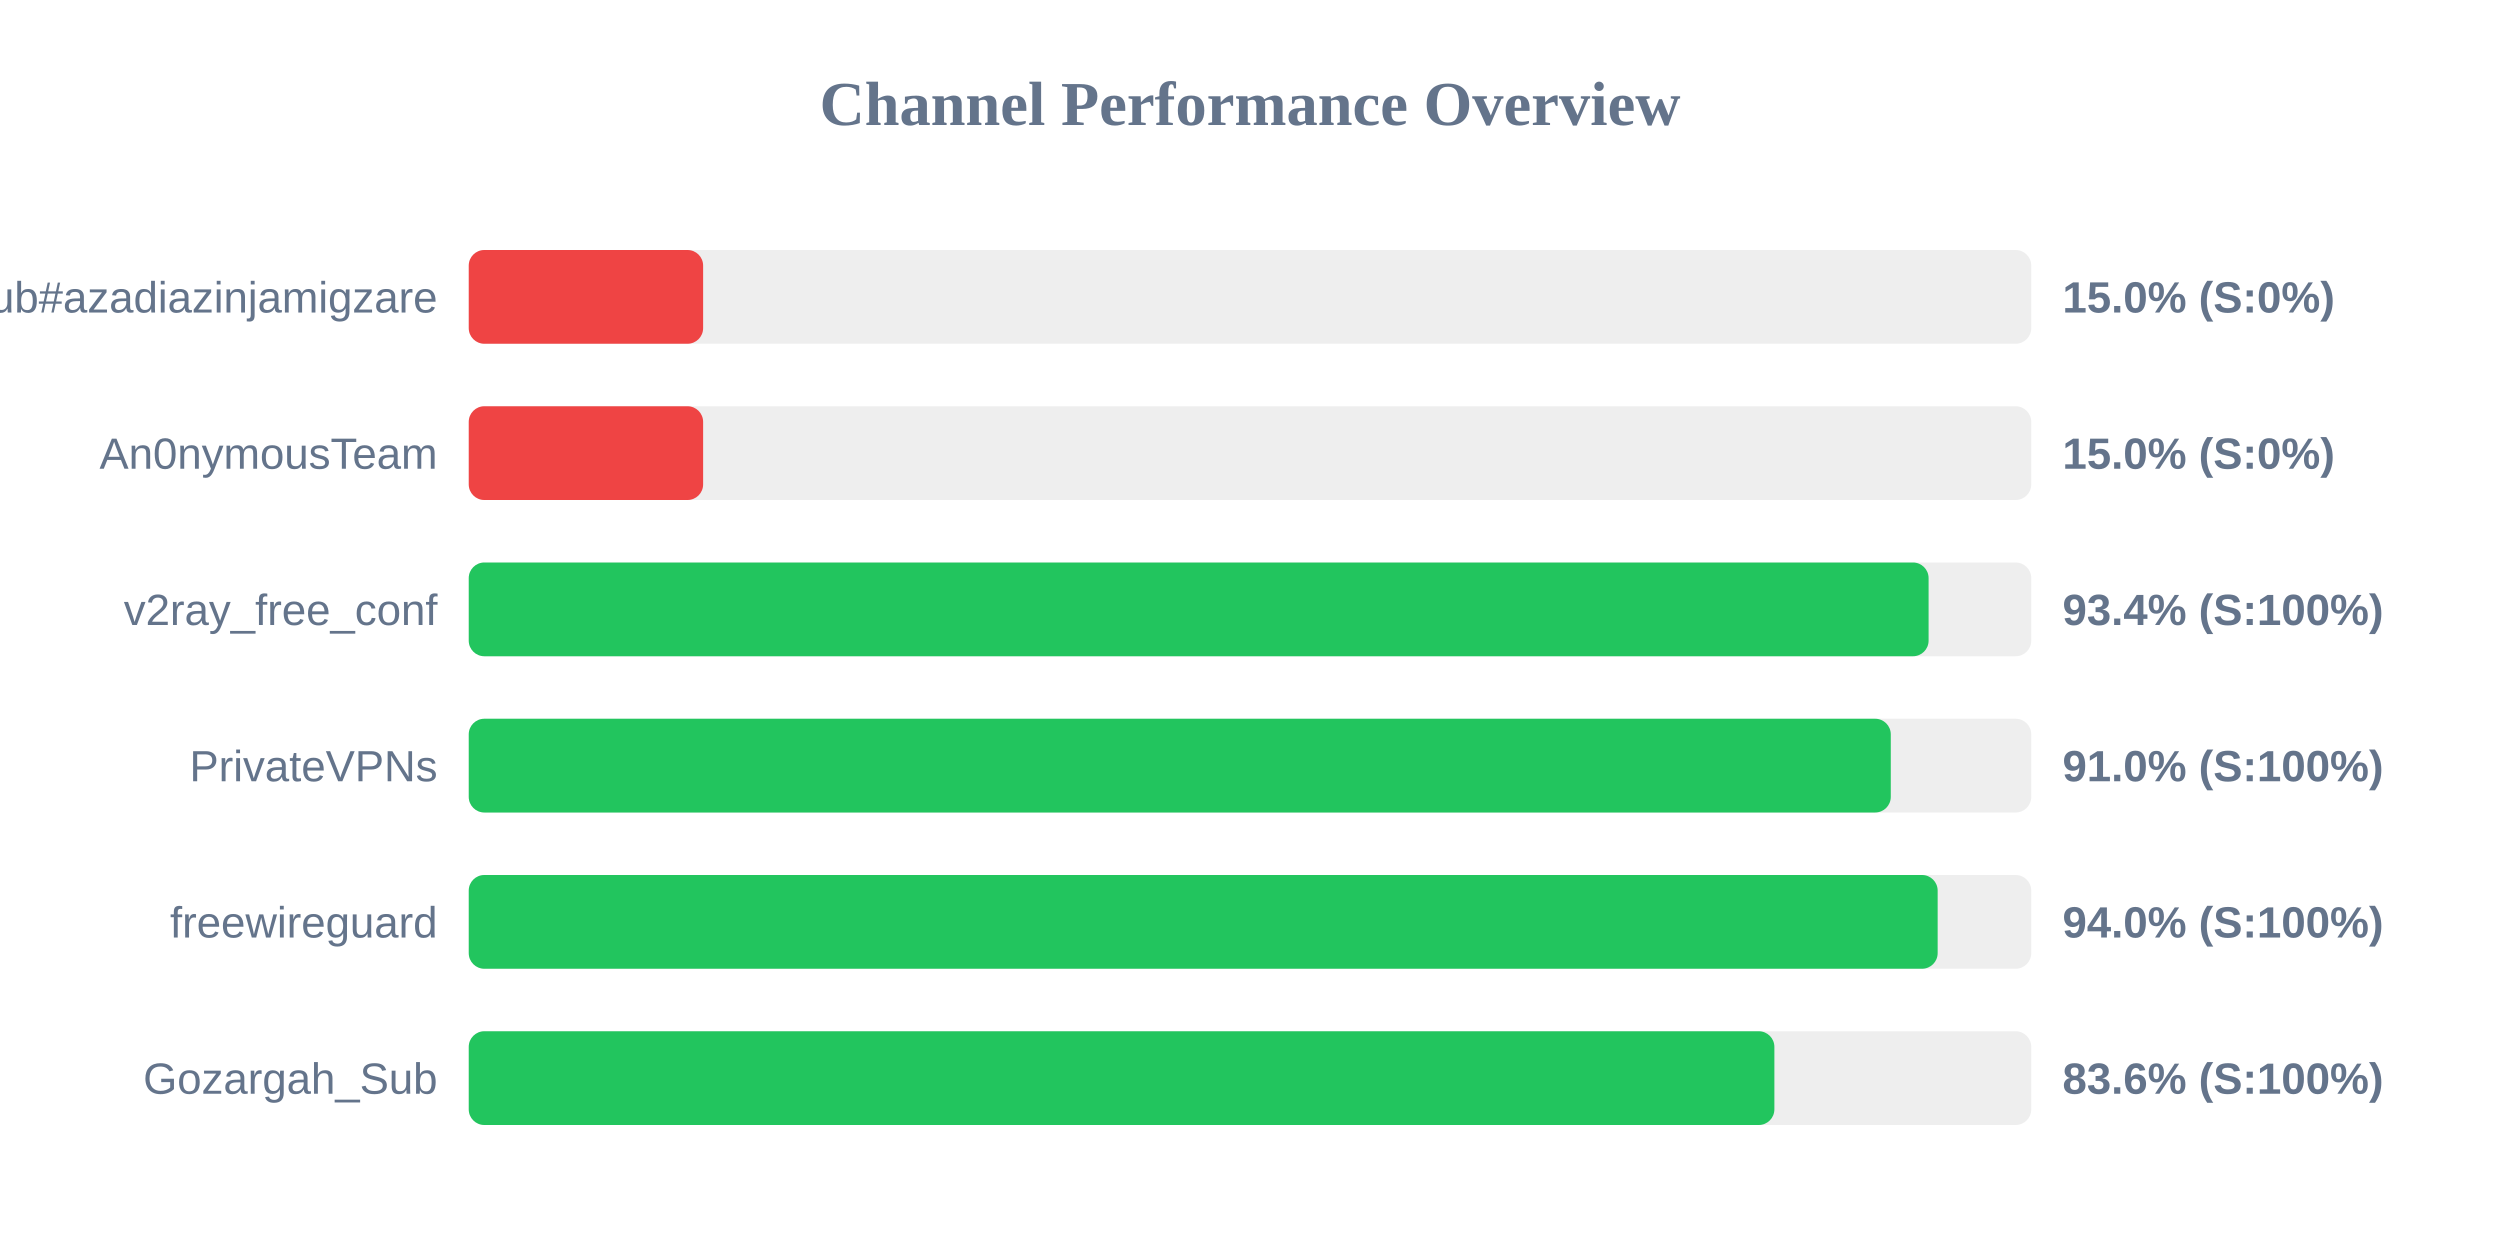
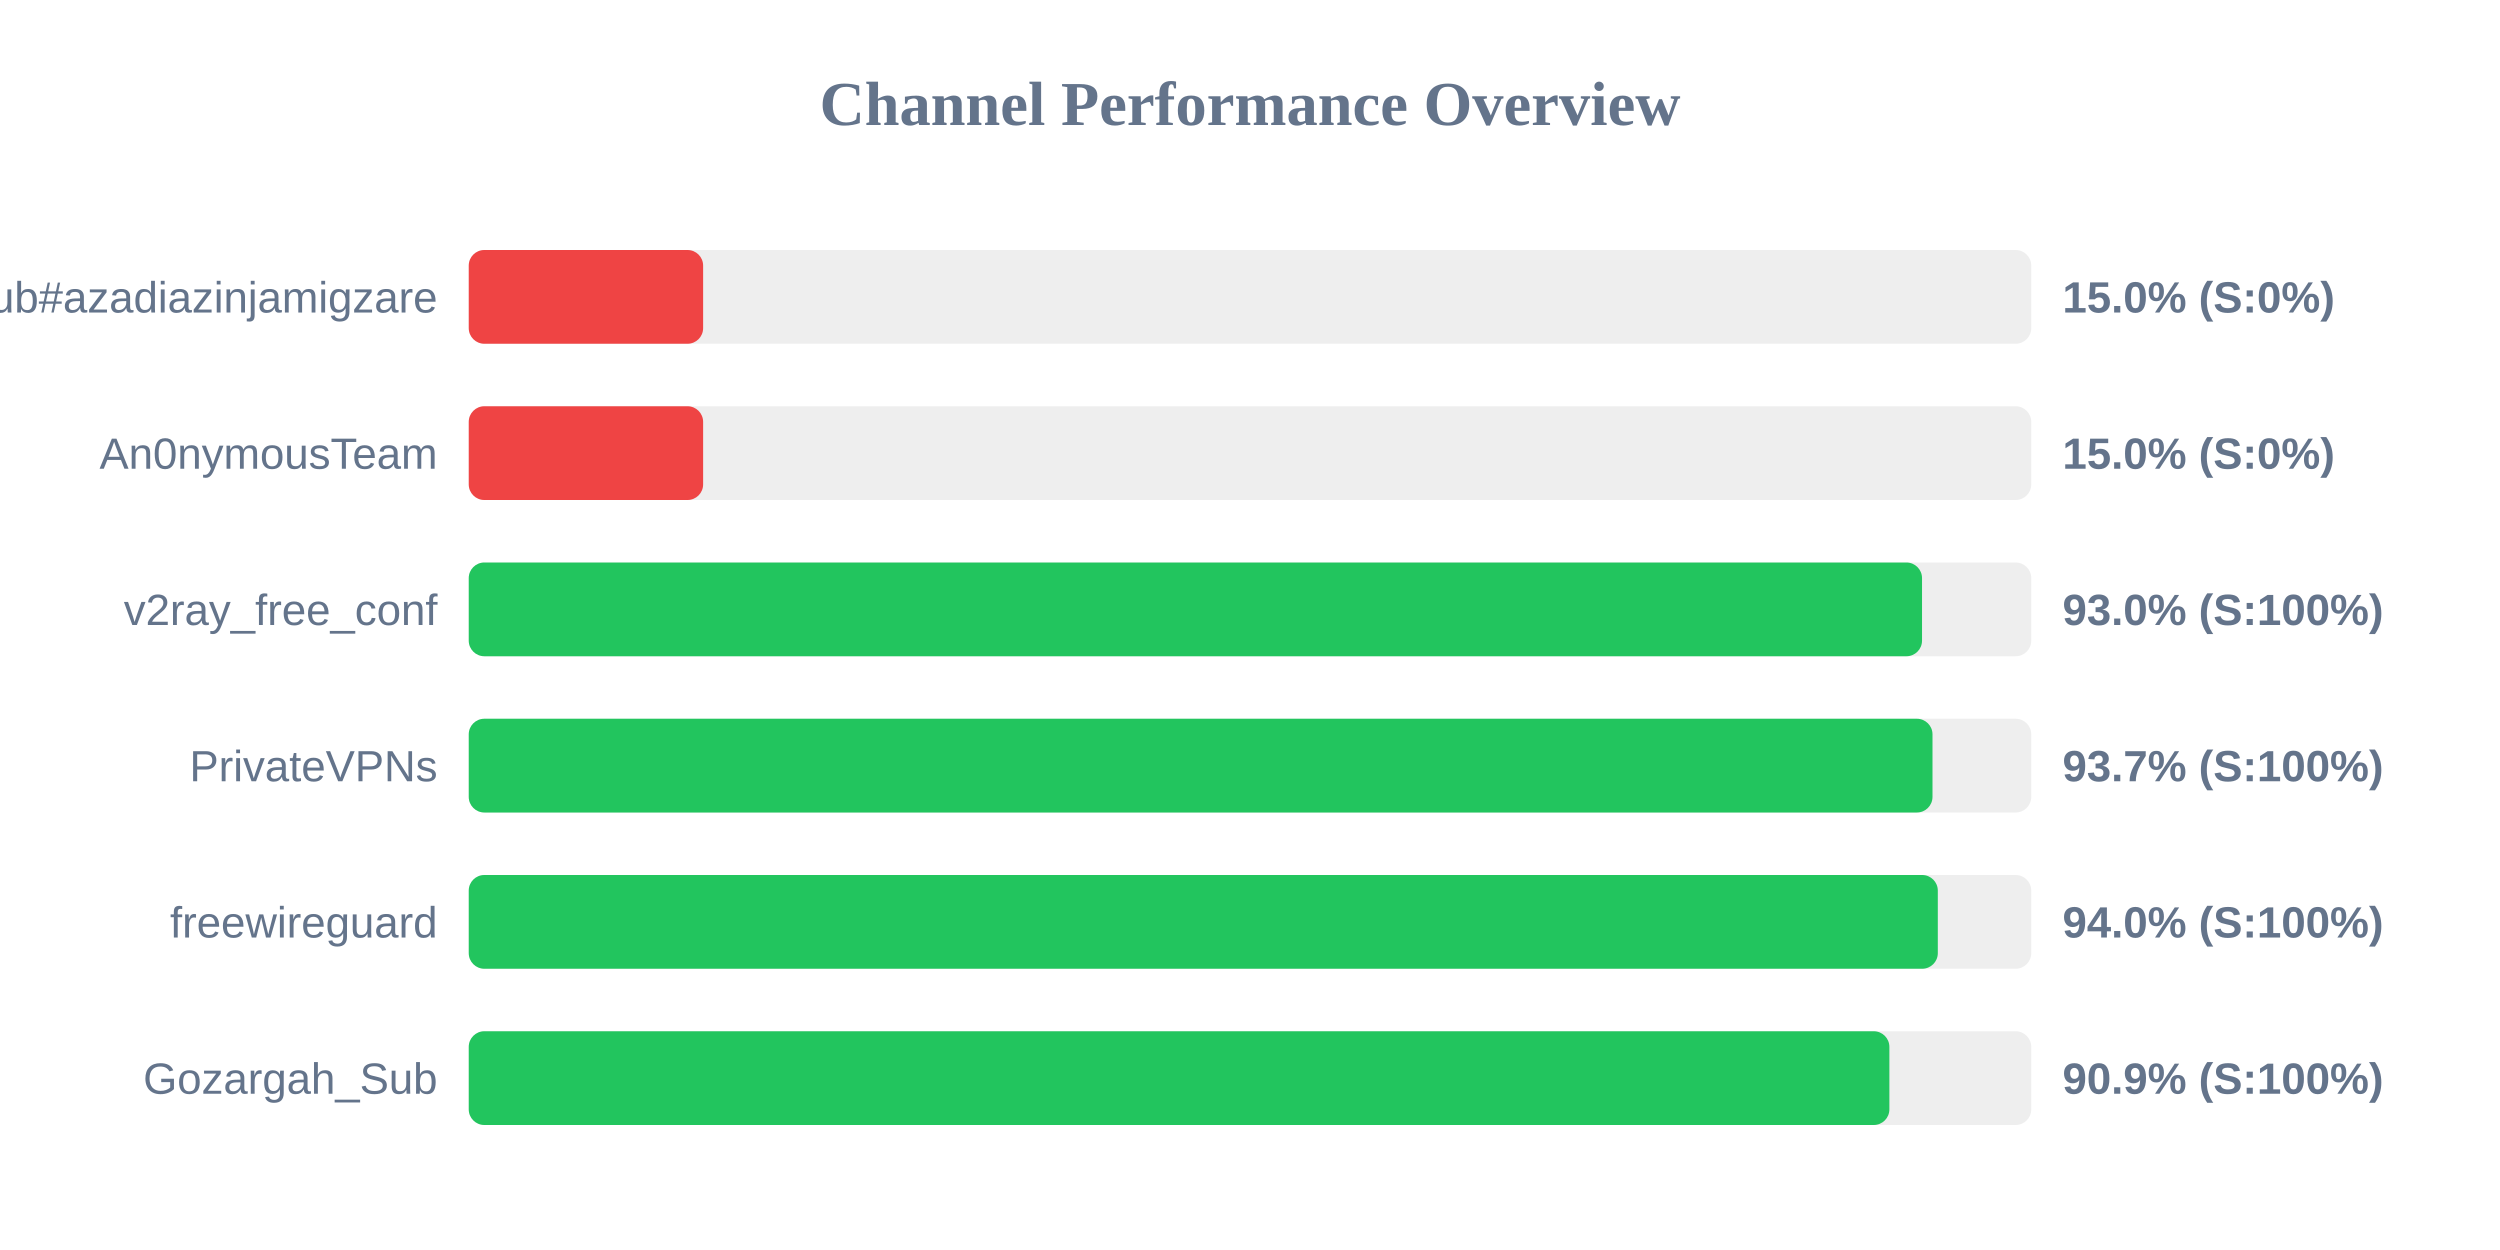
<svg xmlns="http://www.w3.org/2000/svg" width="800" height="400" version="1.1">
  <style>
        .row { font: 14px Arial; fill: #64748b; }
        .score { font: bold 14px Arial; fill: #64748b; }
    </style>
  <text x="400" y="40" text-anchor="middle" font-size="20px" font-weight="bold" fill="#64748b">Channel Performance Overview</text>
  <rect x="150" y="80" width="500" height="30" fill="#eee" rx="5" />
  <rect x="150" y="80" width="75.0" height="30" fill="#ef4444" rx="5" />
  <text x="140" y="100" text-anchor="end" class="row">Sub#azadiazinjamigzare</text>
  <text x="660" y="100" text-anchor="start" class="score">15.0% (S:0%)</text>
  <rect x="150" y="130" width="500" height="30" fill="#eee" rx="5" />
  <rect x="150" y="130" width="75.0" height="30" fill="#ef4444" rx="5" />
  <text x="140" y="150" text-anchor="end" class="row">An0nymousTeam</text>
  <text x="660" y="150" text-anchor="start" class="score">15.0% (S:0%)</text>
  <rect x="150" y="180" width="500" height="30" fill="#eee" rx="5" />
-   <rect x="150" y="180" width="467.15" height="30" fill="#22c55e" rx="5" />
+   <rect x="150" y="180" width="465.05" height="30" fill="#22c55e" rx="5" />
  <text x="140" y="200" text-anchor="end" class="row">v2ray_free_conf</text>
-   <text x="660" y="200" text-anchor="start" class="score">93.4% (S:100%)</text>
+   <text x="660" y="200" text-anchor="start" class="score">93.0% (S:100%)</text>
  <rect x="150" y="230" width="500" height="30" fill="#eee" rx="5" />
-   <rect x="150" y="230" width="455.05" height="30" fill="#22c55e" rx="5" />
+   <rect x="150" y="230" width="468.4" height="30" fill="#22c55e" rx="5" />
  <text x="140" y="250" text-anchor="end" class="row">PrivateVPNs</text>
-   <text x="660" y="250" text-anchor="start" class="score">91.0% (S:100%)</text>
+   <text x="660" y="250" text-anchor="start" class="score">93.7% (S:100%)</text>
  <rect x="150" y="280" width="500" height="30" fill="#eee" rx="5" />
-   <rect x="150" y="280" width="470.05" height="30" fill="#22c55e" rx="5" />
+   <rect x="150" y="280" width="470.1" height="30" fill="#22c55e" rx="5" />
  <text x="140" y="300" text-anchor="end" class="row">freewireguard</text>
  <text x="660" y="300" text-anchor="start" class="score">94.0% (S:100%)</text>
  <rect x="150" y="330" width="500" height="30" fill="#eee" rx="5" />
-   <rect x="150" y="330" width="417.8" height="30" fill="#22c55e" rx="5" />
+   <rect x="150" y="330" width="454.6" height="30" fill="#22c55e" rx="5" />
  <text x="140" y="350" text-anchor="end" class="row">Gozargah_Sub</text>
-   <text x="660" y="350" text-anchor="start" class="score">83.6% (S:100%)</text>
+   <text x="660" y="350" text-anchor="start" class="score">90.9% (S:100%)</text>
</svg>
